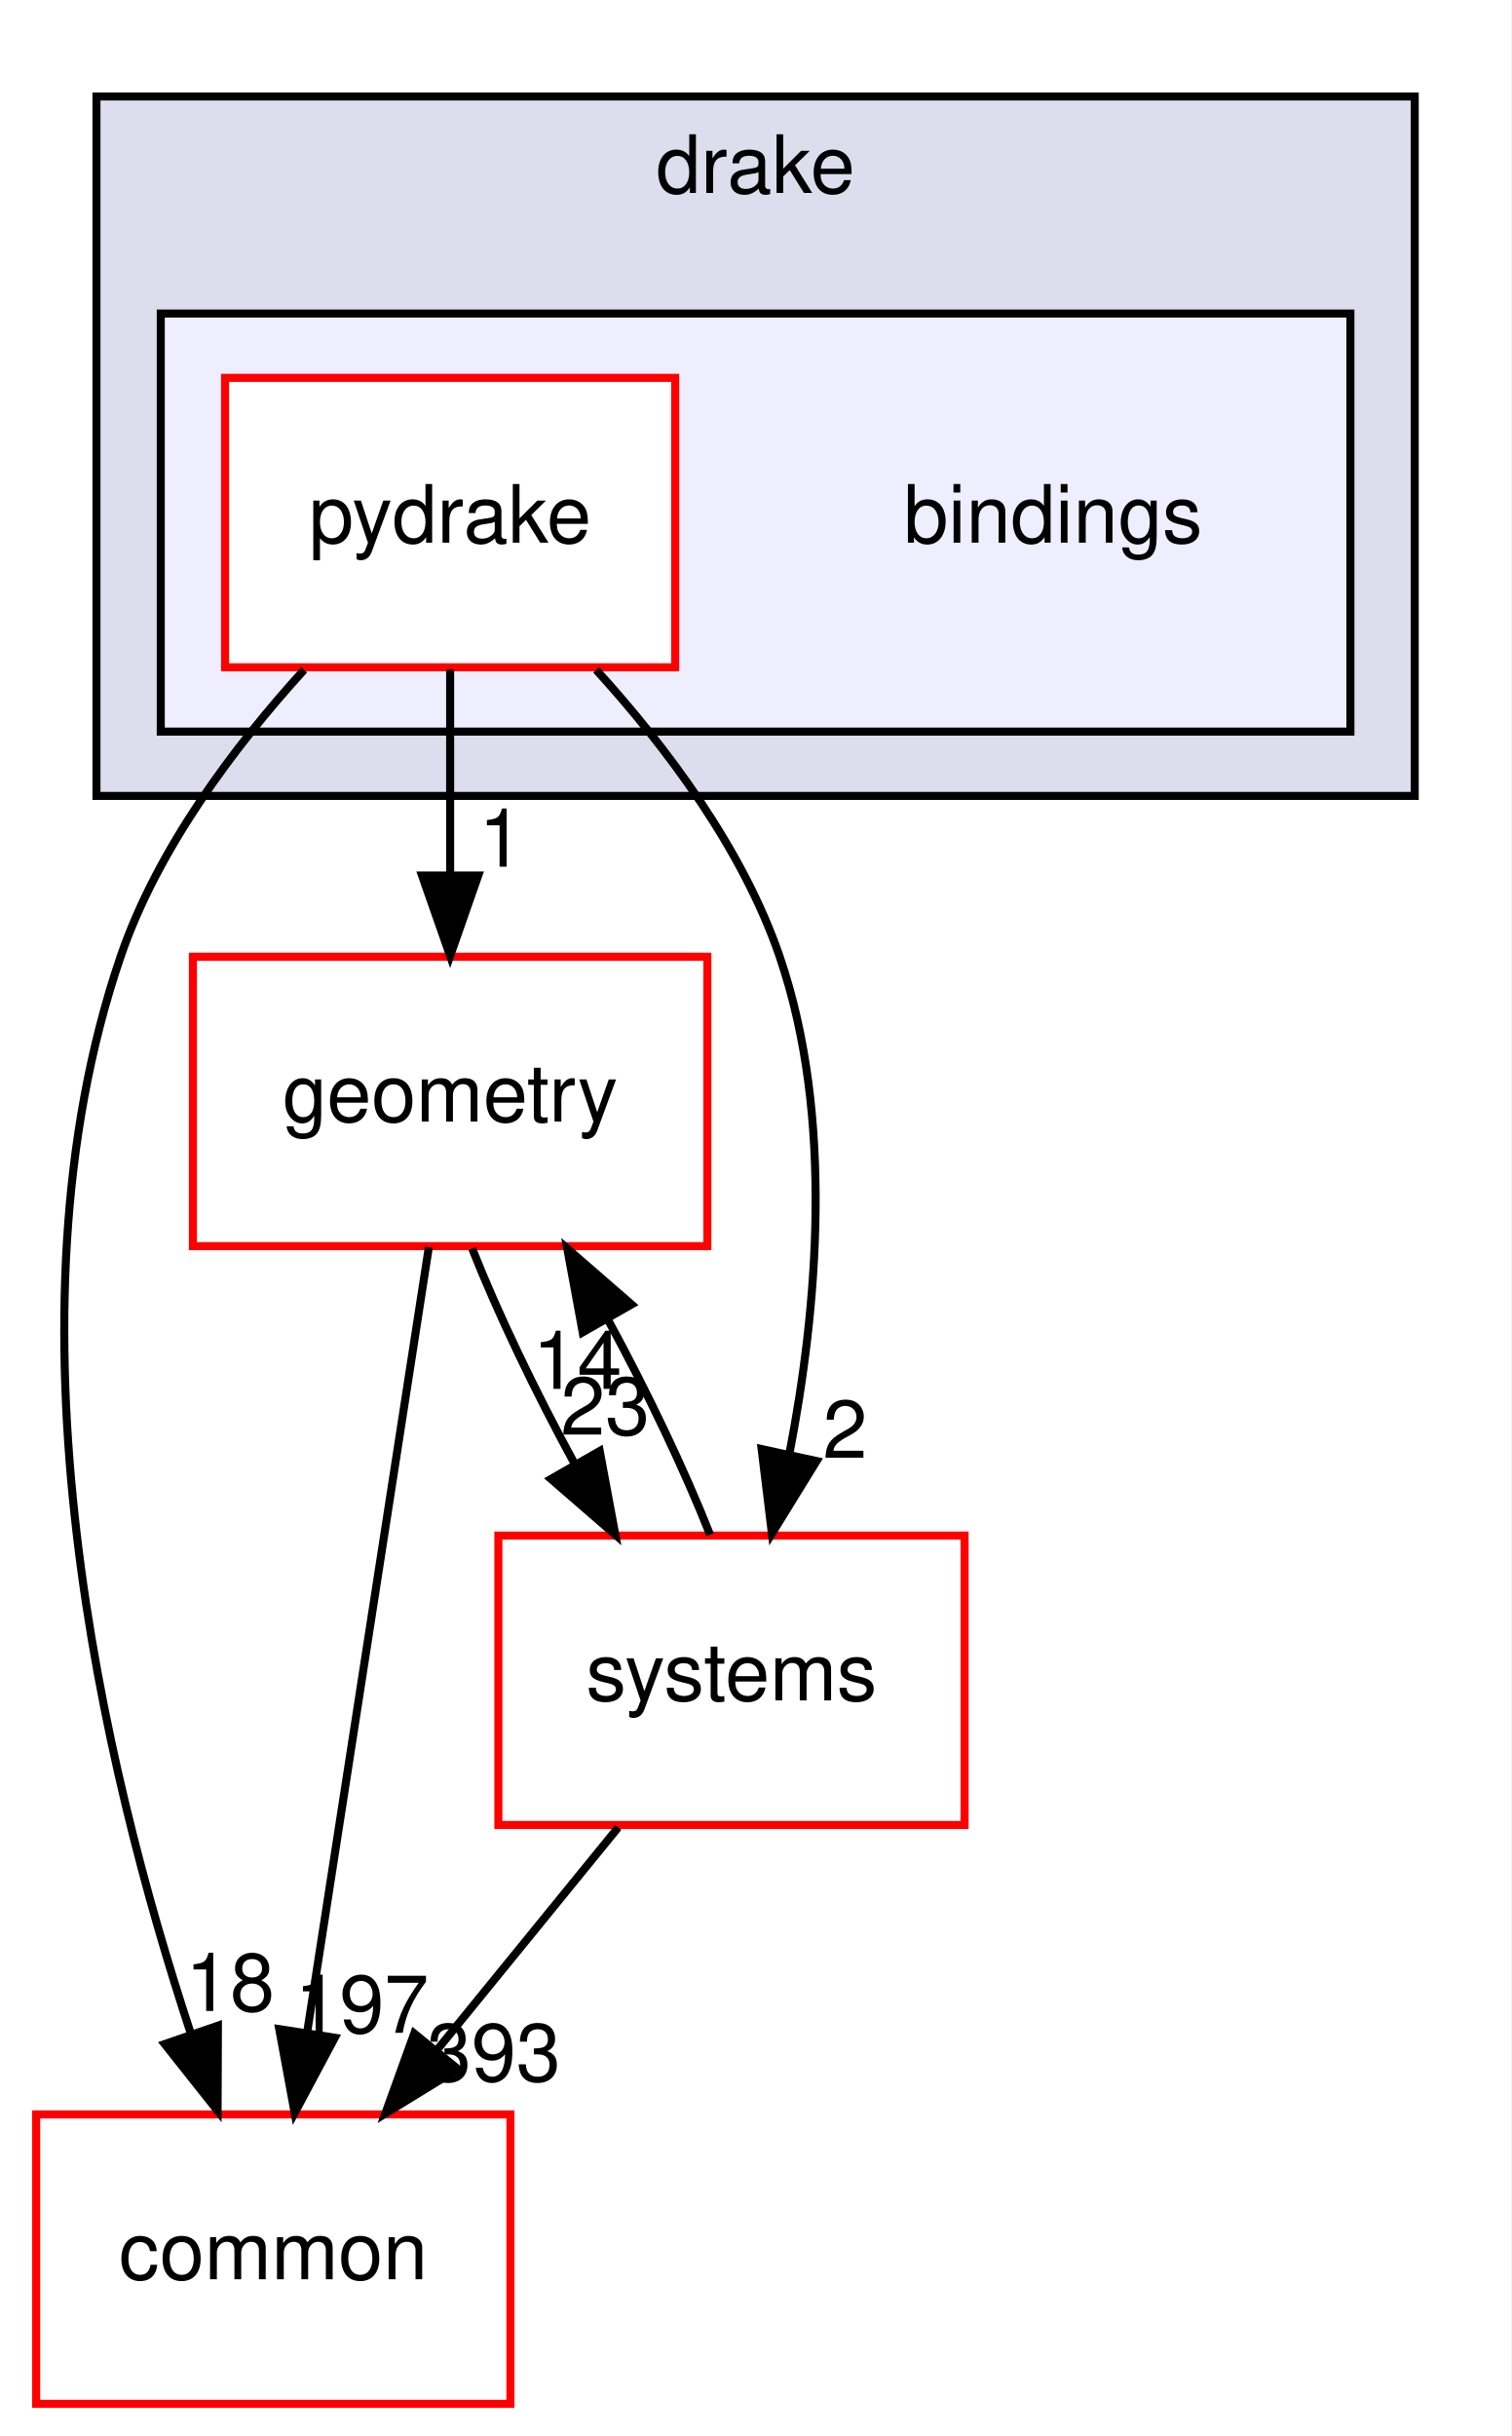
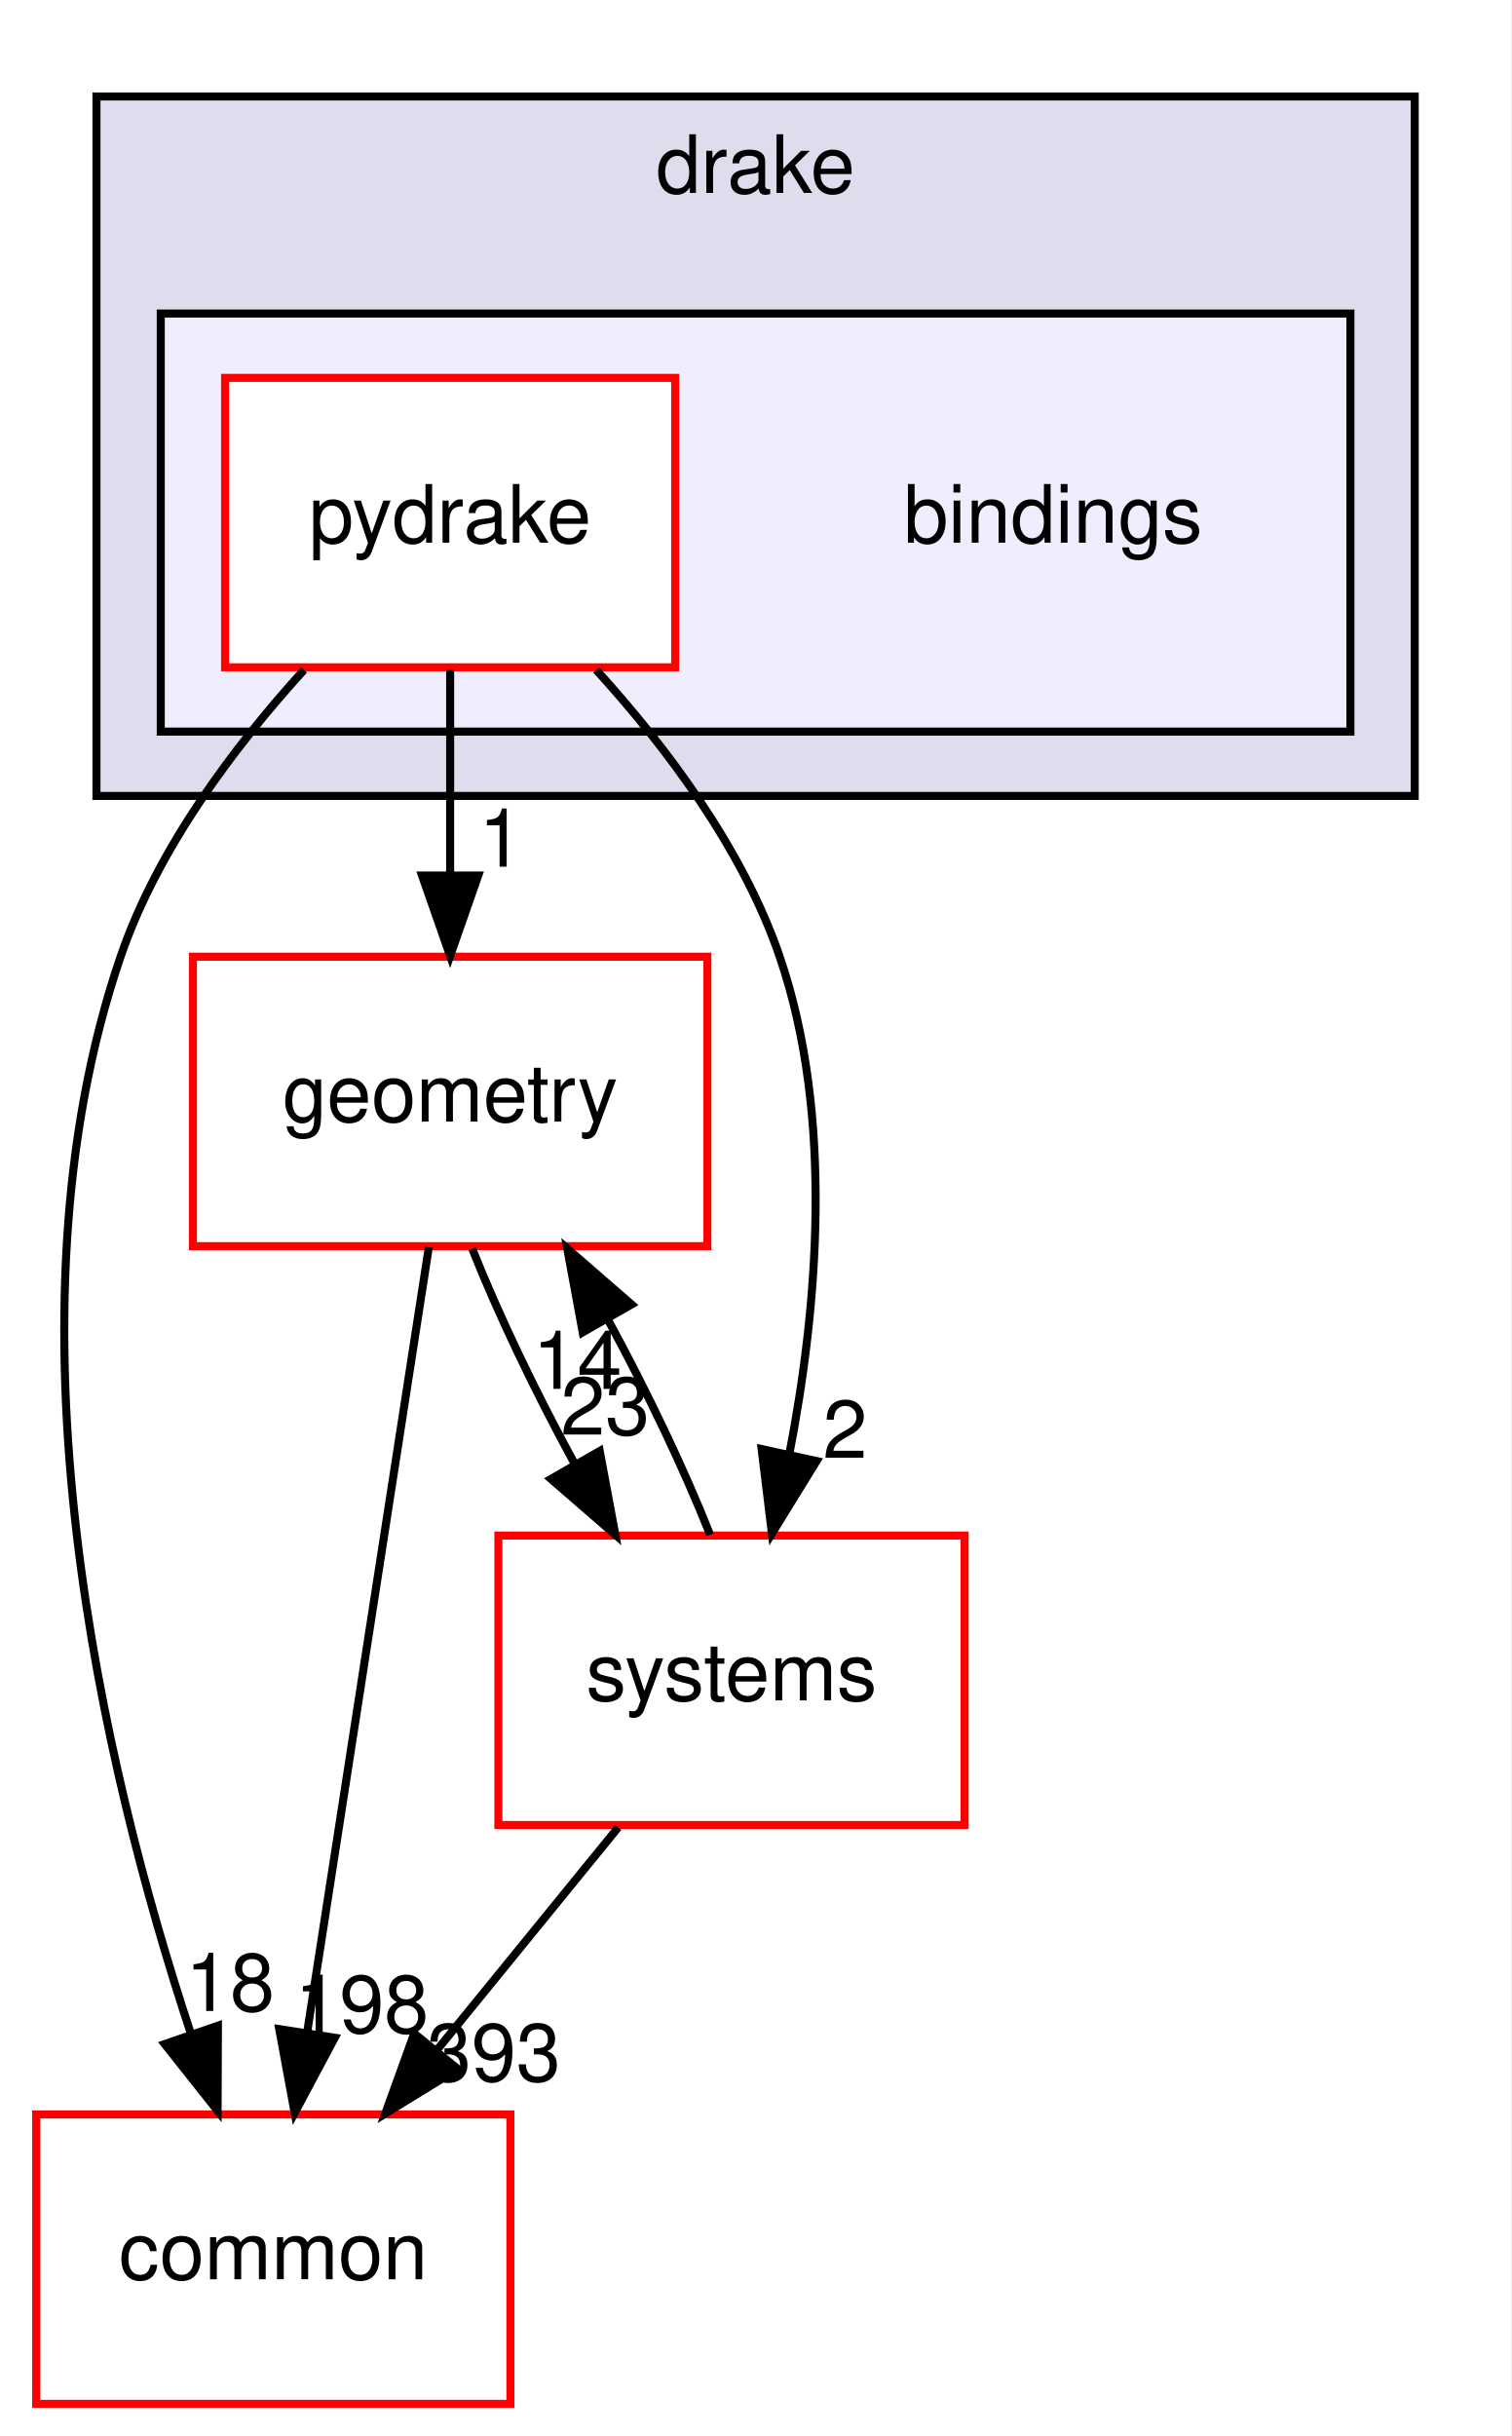
<svg xmlns="http://www.w3.org/2000/svg" xmlns:xlink="http://www.w3.org/1999/xlink" width="188pt" height="303pt" viewBox="0.00 0.00 188.00 303.00">
  <g id="graph0" class="graph" transform="scale(1 1) rotate(0) translate(4 299)">
    <polygon fill="white" stroke="transparent" points="-4,4 -4,-299 184,-299 184,4 -4,4" />
    <g id="clust1" class="cluster">
      <g id="a_clust1">
        <a xlink:href="dir_f1666844dc41ec91c14125b680b7be1b.html" target="_top" xlink:title="drake">
          <polygon fill="#ddddee" stroke="black" points="8,-200 8,-287 172,-287 172,-200 8,-200" />
          <text text-anchor="middle" x="90" y="-275" font-family="Helvetica,sans-Serif" font-size="10.00">drake</text>
        </a>
      </g>
    </g>
    <g id="clust2" class="cluster">
      <g id="a_clust2">
        <a xlink:href="dir_a8013f4957f3230075674e48512c1ba8.html" target="_top">
          <polygon fill="#eeeeff" stroke="black" points="16,-208 16,-260 164,-260 164,-208 16,-208" />
        </a>
      </g>
    </g>
    <g id="node1" class="node">
      <text text-anchor="middle" x="127" y="-231.5" font-family="Helvetica,sans-Serif" font-size="10.00">bindings</text>
    </g>
    <g id="node2" class="node">
      <g id="a_node2">
        <a xlink:href="dir_8816e59dc2bf9c067e8fdc1ddb07dc45.html" target="_top" xlink:title="pydrake">
          <polygon fill="white" stroke="red" points="80,-252 24,-252 24,-216 80,-216 80,-252" />
          <text text-anchor="middle" x="52" y="-231.5" font-family="Helvetica,sans-Serif" font-size="10.00">pydrake</text>
        </a>
      </g>
    </g>
    <g id="node3" class="node">
      <g id="a_node3">
        <a xlink:href="dir_a36da230f0956f48b11c85f7d599788f.html" target="_top" xlink:title="common">
          <polygon fill="white" stroke="red" points="59.5,-36 0.5,-36 0.5,0 59.5,0 59.5,-36" />
          <text text-anchor="middle" x="30" y="-15.5" font-family="Helvetica,sans-Serif" font-size="10.00">common</text>
        </a>
      </g>
    </g>
    <g id="edge1" class="edge">
      <path fill="none" stroke="black" d="M33.83,-215.68C25.12,-206.1 15.59,-193.43 11,-180 -4.44,-134.82 8.93,-78.82 19.7,-46.18" />
      <polygon fill="black" stroke="black" points="23.11,-47.04 23.07,-36.45 16.49,-44.75 23.11,-47.04" />
      <g id="a_edge1-headlabel">
        <a xlink:href="dir_000002_000015.html" target="_top" xlink:title="18">
          <text text-anchor="middle" x="24.62" y="-48.87" font-family="Helvetica,sans-Serif" font-size="10.00">18</text>
        </a>
      </g>
    </g>
    <g id="node4" class="node">
      <g id="a_node4">
        <a xlink:href="dir_d739e095b49d8b72164589d00310017d.html" target="_top" xlink:title="geometry">
          <polygon fill="white" stroke="red" points="84,-180 20,-180 20,-144 84,-144 84,-180" />
          <text text-anchor="middle" x="52" y="-159.5" font-family="Helvetica,sans-Serif" font-size="10.00">geometry</text>
        </a>
      </g>
    </g>
    <g id="edge2" class="edge">
      <path fill="none" stroke="black" d="M52,-215.7C52,-207.98 52,-198.71 52,-190.11" />
      <polygon fill="black" stroke="black" points="55.5,-190.1 52,-180.1 48.5,-190.1 55.5,-190.1" />
      <g id="a_edge2-headlabel">
        <a xlink:href="dir_000002_000052.html" target="_top" xlink:title="1">
          <text text-anchor="middle" x="58.34" y="-191.2" font-family="Helvetica,sans-Serif" font-size="10.00">1</text>
        </a>
      </g>
    </g>
    <g id="node5" class="node">
      <g id="a_node5">
        <a xlink:href="dir_b7a0e33b407baa23d8a077e33033c988.html" target="_top" xlink:title="systems">
          <polygon fill="white" stroke="red" points="116,-108 58,-108 58,-72 116,-72 116,-108" />
          <text text-anchor="middle" x="87" y="-87.5" font-family="Helvetica,sans-Serif" font-size="10.00">systems</text>
        </a>
      </g>
    </g>
    <g id="edge3" class="edge">
      <path fill="none" stroke="black" d="M70.17,-215.68C78.88,-206.1 88.41,-193.43 93,-180 99.82,-160.03 97.68,-136.11 94.19,-118.09" />
      <polygon fill="black" stroke="black" points="97.59,-117.27 92.03,-108.25 90.75,-118.76 97.59,-117.27" />
      <g id="a_edge3-headlabel">
        <a xlink:href="dir_000002_000101.html" target="_top" xlink:title="2">
          <text text-anchor="middle" x="101.13" y="-117.67" font-family="Helvetica,sans-Serif" font-size="10.00">2</text>
        </a>
      </g>
    </g>
    <g id="edge4" class="edge">
      <path fill="none" stroke="black" d="M49.35,-143.87C45.6,-119.67 38.71,-75.21 34.24,-46.39" />
      <polygon fill="black" stroke="black" points="37.65,-45.54 32.66,-36.19 30.74,-46.61 37.65,-45.54" />
      <g id="a_edge4-headlabel">
-         <a xlink:href="dir_000052_000015.html" target="_top" xlink:title="197">
-           <text text-anchor="middle" x="41.01" y="-46.15" font-family="Helvetica,sans-Serif" font-size="10.00">197</text>
+         <a xlink:href="dir_000052_000015.html" target="_top" xlink:title="198">
+           <text text-anchor="middle" x="41.01" y="-46.15" font-family="Helvetica,sans-Serif" font-size="10.00">198</text>
        </a>
      </g>
    </g>
    <g id="edge5" class="edge">
      <path fill="none" stroke="black" d="M54.74,-143.7C57.93,-135.64 62.6,-125.89 67.46,-116.98" />
      <polygon fill="black" stroke="black" points="70.61,-118.52 72.55,-108.1 64.54,-115.04 70.61,-118.52" />
      <g id="a_edge5-headlabel">
        <a xlink:href="dir_000052_000101.html" target="_top" xlink:title="23">
          <text text-anchor="middle" x="71.29" y="-120.55" font-family="Helvetica,sans-Serif" font-size="10.00">23</text>
        </a>
      </g>
    </g>
    <g id="edge6" class="edge">
      <path fill="none" stroke="black" d="M72.91,-71.7C66.08,-63.3 57.74,-53.07 50.24,-43.86" />
      <polygon fill="black" stroke="black" points="52.96,-41.65 43.93,-36.1 47.53,-46.07 52.96,-41.65" />
      <g id="a_edge6-headlabel">
        <a xlink:href="dir_000101_000015.html" target="_top" xlink:title="393">
          <text text-anchor="middle" x="57.43" y="-40.14" font-family="Helvetica,sans-Serif" font-size="10.00">393</text>
        </a>
      </g>
    </g>
    <g id="edge7" class="edge">
      <path fill="none" stroke="black" d="M84.34,-108.1C81.17,-116.13 76.52,-125.87 71.66,-134.8" />
      <polygon fill="black" stroke="black" points="68.49,-133.28 66.57,-143.7 74.57,-136.75 68.49,-133.28" />
      <g id="a_edge7-headlabel">
        <a xlink:href="dir_000101_000052.html" target="_top" xlink:title="14">
          <text text-anchor="middle" x="67.82" y="-126.25" font-family="Helvetica,sans-Serif" font-size="10.00">14</text>
        </a>
      </g>
    </g>
  </g>
</svg>
